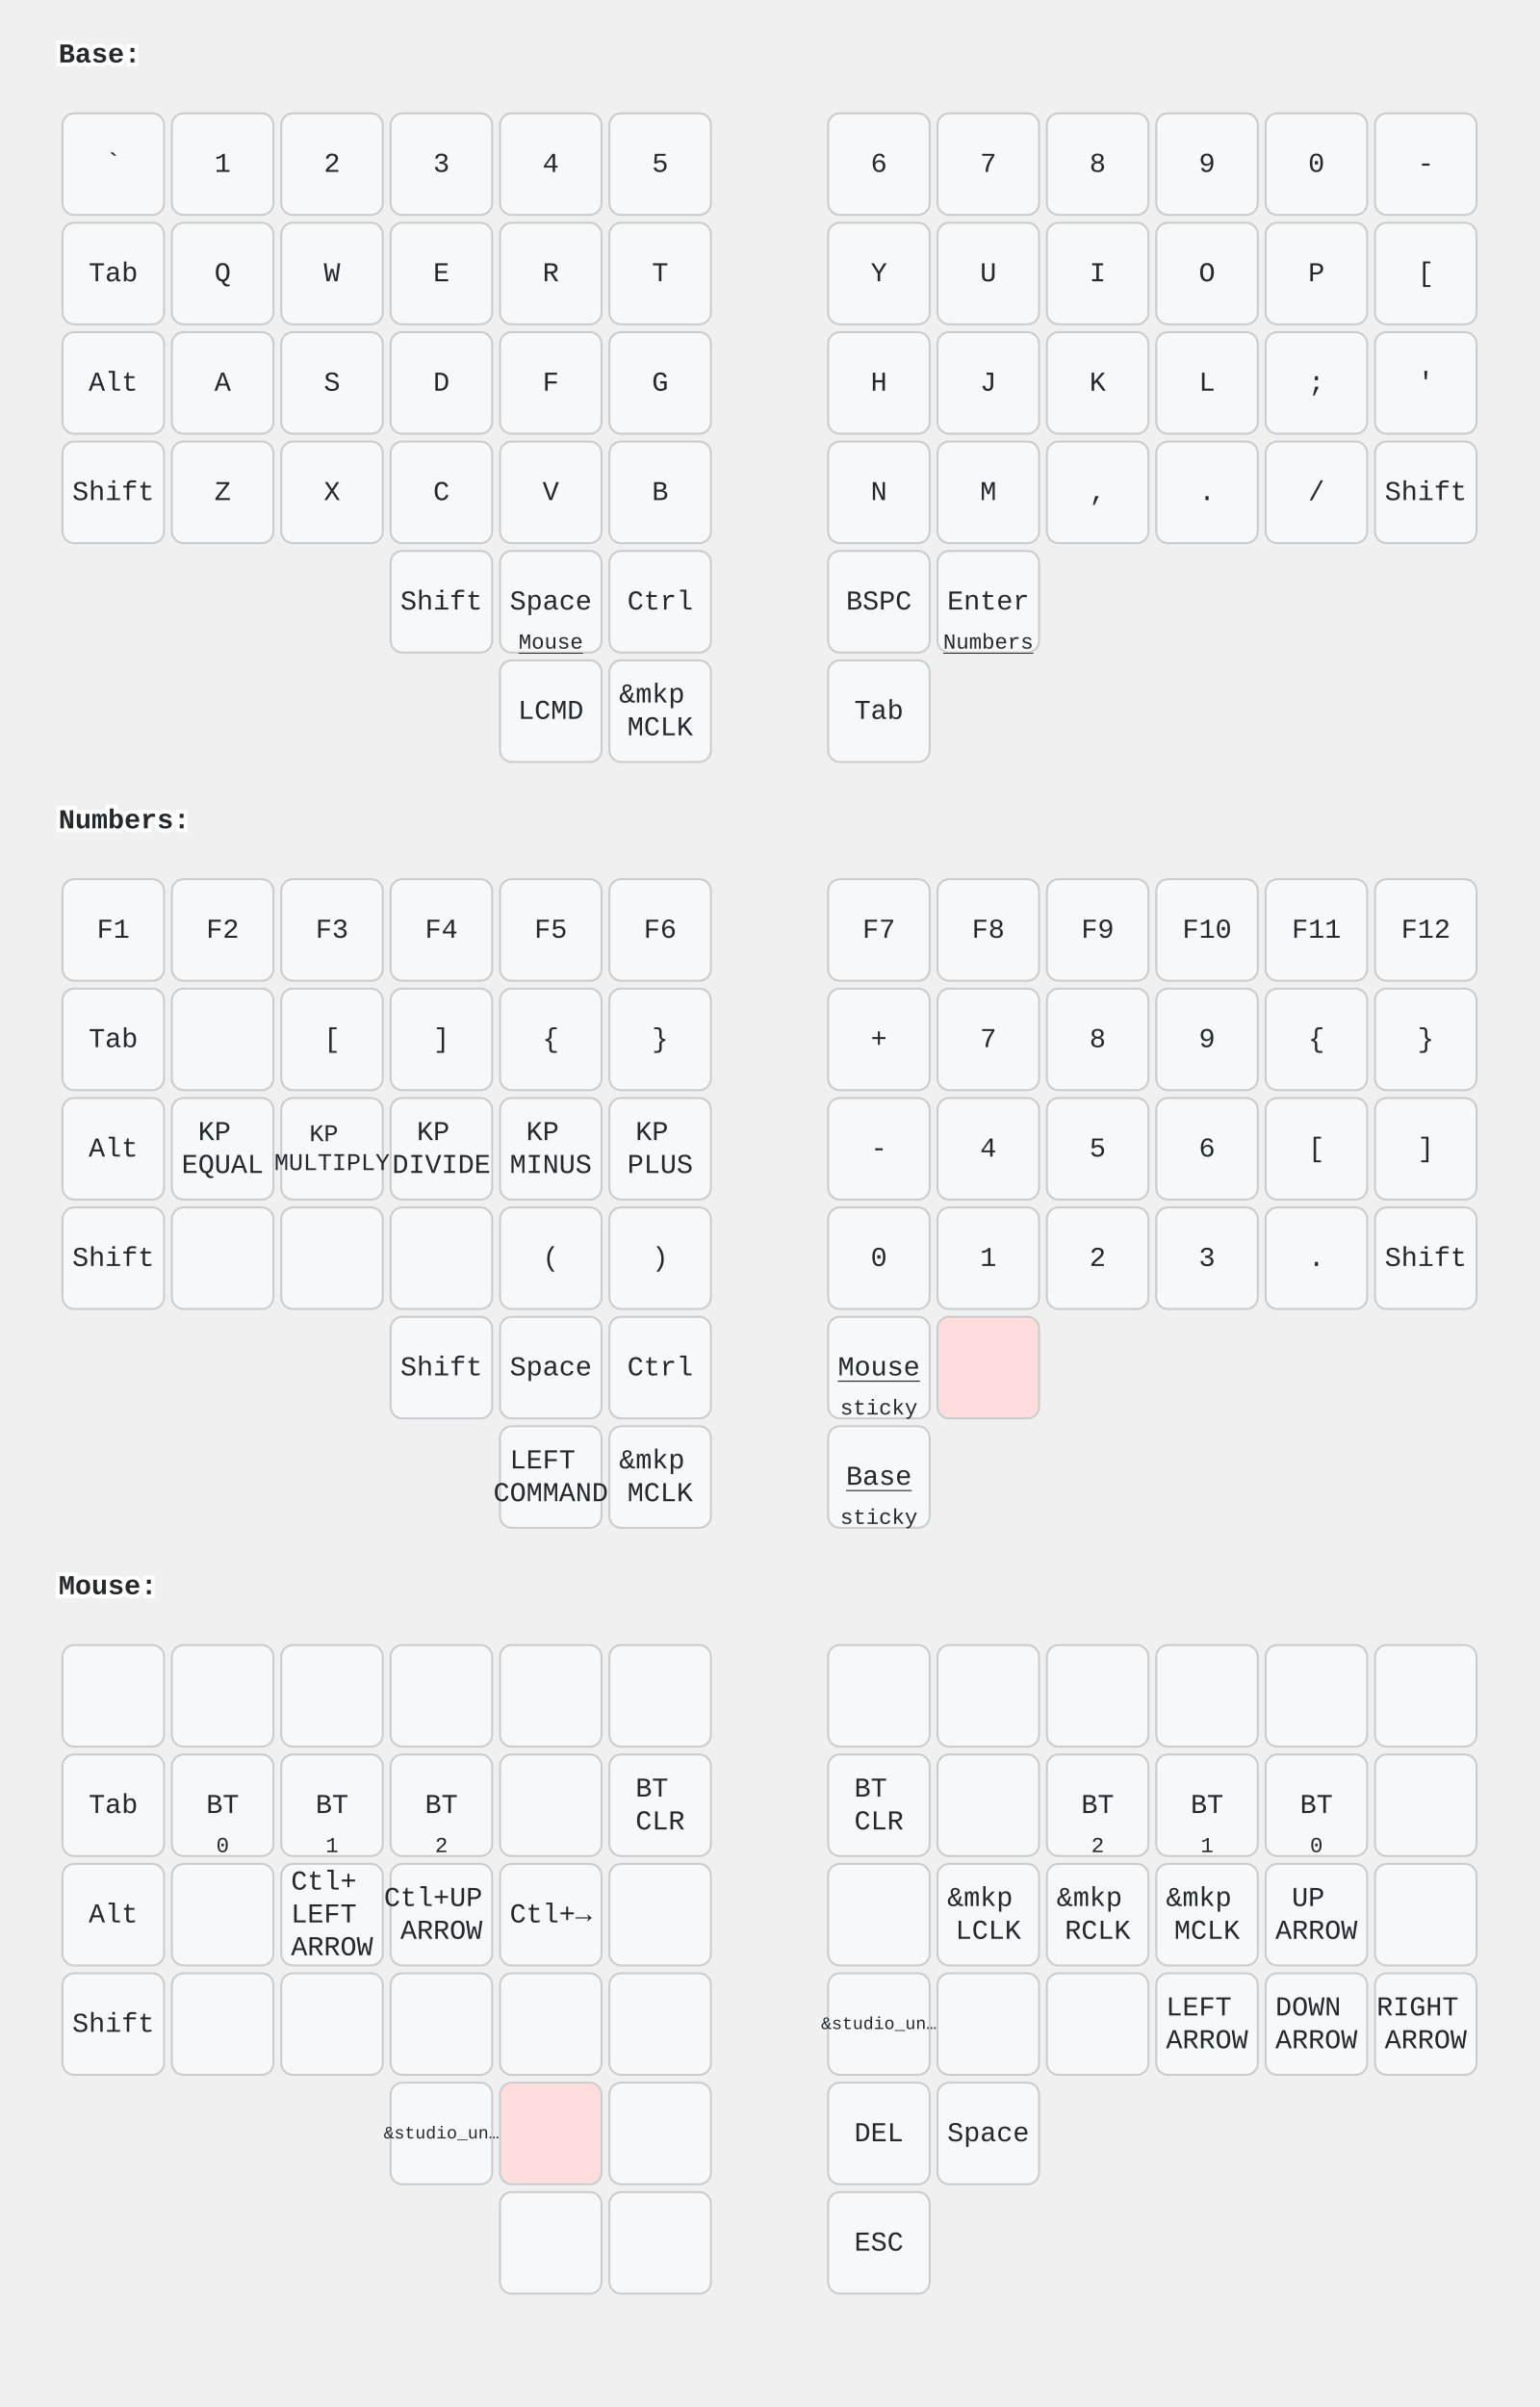
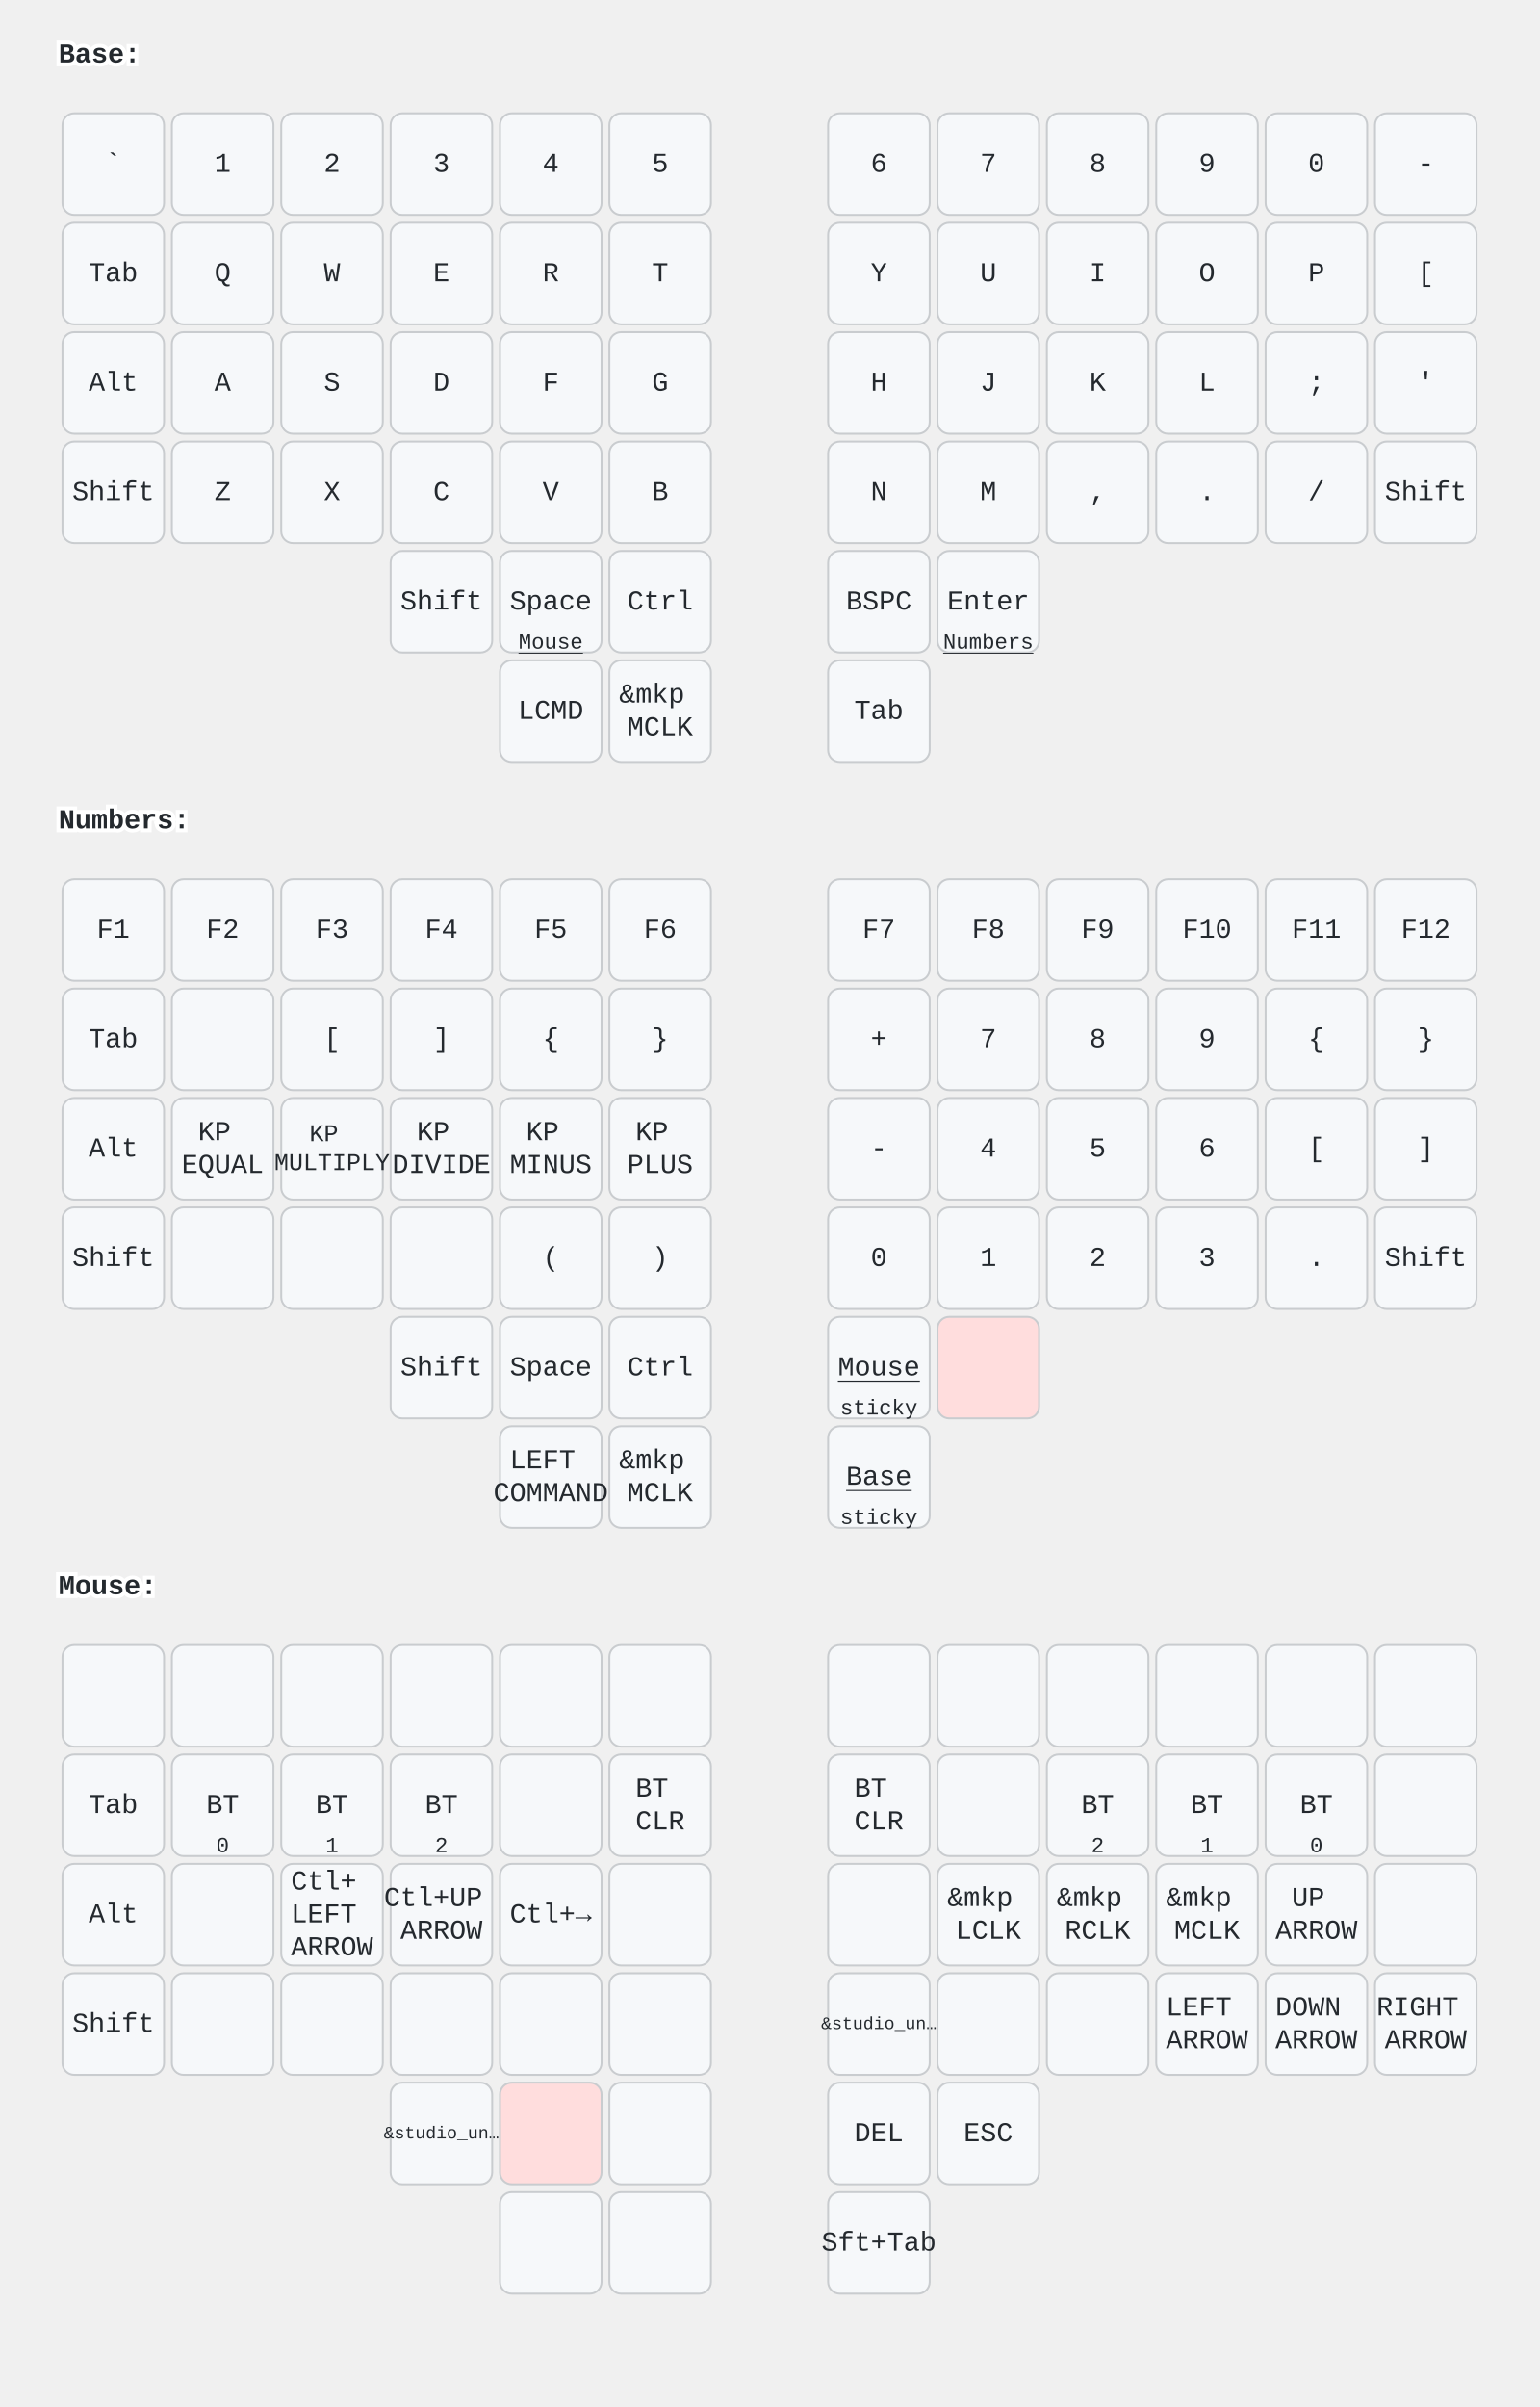
<svg xmlns="http://www.w3.org/2000/svg" width="788" height="1232" viewBox="0 0 788 1232" class="keymap">
  <style>/* inherit to force styles through use tags */
svg path {
    fill: inherit;
}

/* font and background color specifications */
svg.keymap {
    font-family: SFMono-Regular,Consolas,Liberation Mono,Menlo,monospace;
    font-size: 14px;
    font-kerning: normal;
    text-rendering: optimizeLegibility;
    fill: #24292e;
}

/* default key styling */
rect.key {
    fill: #f6f8fa;
}

rect.key, rect.combo {
    stroke: #c9cccf;
    stroke-width: 1;
}

/* default key side styling, only used is draw_key_sides is set */
rect.side {
    filter: brightness(90%);
}

/* color accent for combo boxes */
rect.combo, rect.combo-separate {
    fill: #cdf;
}

/* color accent for held keys */
rect.held, rect.combo.held {
    fill: #fdd;
}

/* color accent for ghost (optional) keys */
rect.ghost, rect.combo.ghost {
    stroke-dasharray: 4, 4;
    stroke-width: 2;
}

text {
    text-anchor: middle;
    dominant-baseline: middle;
}

/* styling for layer labels */
text.label {
    font-weight: bold;
    text-anchor: start;
    stroke: white;
    stroke-width: 4;
    paint-order: stroke;
}

/* styling for optional footer */
text.footer {
    text-anchor: end;
    dominant-baseline: auto;
    stroke: white;
    stroke-width: 4;
    paint-order: stroke;
}

/* styling for combo tap, and key non-tap label text */
text.combo, text.hold, text.shifted, text.left, text.right, text.tl, text.tr, text.bl, text.br {
    font-size: 11px;
}

text.hold, text.bl, text.br {
    text-anchor: middle;
    dominant-baseline: auto;
}

text.shifted, text.tl, text.tr {
    text-anchor: middle;
    dominant-baseline: hanging;
}

text.left, text.tl, text.bl {
    text-anchor: start;
}

text.right, text.tr, text.br {
    text-anchor: end;
}

text.layer-activator {
    text-decoration: underline;
}

/* styling for hold/shifted label text in combo box */
text.combo.hold, text.combo.shifted, text.combo.left, text.combo.right {
    font-size: 8px;
}

/* lighter symbol for transparent keys */
text.trans {
    fill: #7b7e81;
}

/* styling for combo dendrons */
path.combo {
    stroke-width: 1;
    stroke: gray;
    fill: none;
}

/* Start Tabler Icons Cleanup */
/* cannot use height/width with glyphs */
.icon-tabler &gt; path {
    fill: inherit;
    stroke: inherit;
    stroke-width: 2;
}
/* hide tabler's default box */
.icon-tabler &gt; path[stroke="none"][fill="none"] {
    visibility: hidden;
}
/* End Tabler Icons Cleanup */
</style>
  <g transform="translate(30, 0)" class="layer-Base">
    <text x="0" y="28" class="label" id="Base">Base:</text>
    <g transform="translate(0, 56)">
      <g transform="translate(28, 28)" class="key keypos-0">
        <rect rx="6" ry="6" x="-26" y="-26" width="52" height="52" class="key" />
        <text x="0" y="0" class="key tap">`</text>
      </g>
      <g transform="translate(84, 28)" class="key keypos-1">
        <rect rx="6" ry="6" x="-26" y="-26" width="52" height="52" class="key" />
        <text x="0" y="0" class="key tap">1</text>
      </g>
      <g transform="translate(140, 28)" class="key keypos-2">
        <rect rx="6" ry="6" x="-26" y="-26" width="52" height="52" class="key" />
        <text x="0" y="0" class="key tap">2</text>
      </g>
      <g transform="translate(196, 28)" class="key keypos-3">
        <rect rx="6" ry="6" x="-26" y="-26" width="52" height="52" class="key" />
        <text x="0" y="0" class="key tap">3</text>
      </g>
      <g transform="translate(252, 28)" class="key keypos-4">
        <rect rx="6" ry="6" x="-26" y="-26" width="52" height="52" class="key" />
        <text x="0" y="0" class="key tap">4</text>
      </g>
      <g transform="translate(308, 28)" class="key keypos-5">
        <rect rx="6" ry="6" x="-26" y="-26" width="52" height="52" class="key" />
        <text x="0" y="0" class="key tap">5</text>
      </g>
      <g transform="translate(420, 28)" class="key keypos-6">
        <rect rx="6" ry="6" x="-26" y="-26" width="52" height="52" class="key" />
        <text x="0" y="0" class="key tap">6</text>
      </g>
      <g transform="translate(476, 28)" class="key keypos-7">
        <rect rx="6" ry="6" x="-26" y="-26" width="52" height="52" class="key" />
        <text x="0" y="0" class="key tap">7</text>
      </g>
      <g transform="translate(532, 28)" class="key keypos-8">
        <rect rx="6" ry="6" x="-26" y="-26" width="52" height="52" class="key" />
        <text x="0" y="0" class="key tap">8</text>
      </g>
      <g transform="translate(588, 28)" class="key keypos-9">
        <rect rx="6" ry="6" x="-26" y="-26" width="52" height="52" class="key" />
        <text x="0" y="0" class="key tap">9</text>
      </g>
      <g transform="translate(644, 28)" class="key keypos-10">
        <rect rx="6" ry="6" x="-26" y="-26" width="52" height="52" class="key" />
        <text x="0" y="0" class="key tap">0</text>
      </g>
      <g transform="translate(700, 28)" class="key keypos-11">
        <rect rx="6" ry="6" x="-26" y="-26" width="52" height="52" class="key" />
        <text x="0" y="0" class="key tap">-</text>
      </g>
      <g transform="translate(28, 84)" class="key keypos-12">
        <rect rx="6" ry="6" x="-26" y="-26" width="52" height="52" class="key" />
        <text x="0" y="0" class="key tap">Tab</text>
      </g>
      <g transform="translate(84, 84)" class="key keypos-13">
        <rect rx="6" ry="6" x="-26" y="-26" width="52" height="52" class="key" />
        <text x="0" y="0" class="key tap">Q</text>
      </g>
      <g transform="translate(140, 84)" class="key keypos-14">
        <rect rx="6" ry="6" x="-26" y="-26" width="52" height="52" class="key" />
        <text x="0" y="0" class="key tap">W</text>
      </g>
      <g transform="translate(196, 84)" class="key keypos-15">
        <rect rx="6" ry="6" x="-26" y="-26" width="52" height="52" class="key" />
        <text x="0" y="0" class="key tap">E</text>
      </g>
      <g transform="translate(252, 84)" class="key keypos-16">
        <rect rx="6" ry="6" x="-26" y="-26" width="52" height="52" class="key" />
        <text x="0" y="0" class="key tap">R</text>
      </g>
      <g transform="translate(308, 84)" class="key keypos-17">
        <rect rx="6" ry="6" x="-26" y="-26" width="52" height="52" class="key" />
        <text x="0" y="0" class="key tap">T</text>
      </g>
      <g transform="translate(420, 84)" class="key keypos-18">
        <rect rx="6" ry="6" x="-26" y="-26" width="52" height="52" class="key" />
        <text x="0" y="0" class="key tap">Y</text>
      </g>
      <g transform="translate(476, 84)" class="key keypos-19">
        <rect rx="6" ry="6" x="-26" y="-26" width="52" height="52" class="key" />
        <text x="0" y="0" class="key tap">U</text>
      </g>
      <g transform="translate(532, 84)" class="key keypos-20">
        <rect rx="6" ry="6" x="-26" y="-26" width="52" height="52" class="key" />
        <text x="0" y="0" class="key tap">I</text>
      </g>
      <g transform="translate(588, 84)" class="key keypos-21">
        <rect rx="6" ry="6" x="-26" y="-26" width="52" height="52" class="key" />
        <text x="0" y="0" class="key tap">O</text>
      </g>
      <g transform="translate(644, 84)" class="key keypos-22">
        <rect rx="6" ry="6" x="-26" y="-26" width="52" height="52" class="key" />
        <text x="0" y="0" class="key tap">P</text>
      </g>
      <g transform="translate(700, 84)" class="key keypos-23">
        <rect rx="6" ry="6" x="-26" y="-26" width="52" height="52" class="key" />
        <text x="0" y="0" class="key tap">[</text>
      </g>
      <g transform="translate(28, 140)" class="key keypos-24">
        <rect rx="6" ry="6" x="-26" y="-26" width="52" height="52" class="key" />
        <text x="0" y="0" class="key tap">Alt</text>
      </g>
      <g transform="translate(84, 140)" class="key keypos-25">
        <rect rx="6" ry="6" x="-26" y="-26" width="52" height="52" class="key" />
        <text x="0" y="0" class="key tap">A</text>
      </g>
      <g transform="translate(140, 140)" class="key keypos-26">
        <rect rx="6" ry="6" x="-26" y="-26" width="52" height="52" class="key" />
        <text x="0" y="0" class="key tap">S</text>
      </g>
      <g transform="translate(196, 140)" class="key keypos-27">
        <rect rx="6" ry="6" x="-26" y="-26" width="52" height="52" class="key" />
        <text x="0" y="0" class="key tap">D</text>
      </g>
      <g transform="translate(252, 140)" class="key keypos-28">
        <rect rx="6" ry="6" x="-26" y="-26" width="52" height="52" class="key" />
        <text x="0" y="0" class="key tap">F</text>
      </g>
      <g transform="translate(308, 140)" class="key keypos-29">
        <rect rx="6" ry="6" x="-26" y="-26" width="52" height="52" class="key" />
        <text x="0" y="0" class="key tap">G</text>
      </g>
      <g transform="translate(420, 140)" class="key keypos-30">
        <rect rx="6" ry="6" x="-26" y="-26" width="52" height="52" class="key" />
        <text x="0" y="0" class="key tap">H</text>
      </g>
      <g transform="translate(476, 140)" class="key keypos-31">
        <rect rx="6" ry="6" x="-26" y="-26" width="52" height="52" class="key" />
        <text x="0" y="0" class="key tap">J</text>
      </g>
      <g transform="translate(532, 140)" class="key keypos-32">
        <rect rx="6" ry="6" x="-26" y="-26" width="52" height="52" class="key" />
        <text x="0" y="0" class="key tap">K</text>
      </g>
      <g transform="translate(588, 140)" class="key keypos-33">
        <rect rx="6" ry="6" x="-26" y="-26" width="52" height="52" class="key" />
        <text x="0" y="0" class="key tap">L</text>
      </g>
      <g transform="translate(644, 140)" class="key keypos-34">
        <rect rx="6" ry="6" x="-26" y="-26" width="52" height="52" class="key" />
        <text x="0" y="0" class="key tap">;</text>
      </g>
      <g transform="translate(700, 140)" class="key keypos-35">
        <rect rx="6" ry="6" x="-26" y="-26" width="52" height="52" class="key" />
        <text x="0" y="0" class="key tap">'</text>
      </g>
      <g transform="translate(28, 196)" class="key keypos-36">
        <rect rx="6" ry="6" x="-26" y="-26" width="52" height="52" class="key" />
        <text x="0" y="0" class="key tap">Shift</text>
      </g>
      <g transform="translate(84, 196)" class="key keypos-37">
        <rect rx="6" ry="6" x="-26" y="-26" width="52" height="52" class="key" />
        <text x="0" y="0" class="key tap">Z</text>
      </g>
      <g transform="translate(140, 196)" class="key keypos-38">
        <rect rx="6" ry="6" x="-26" y="-26" width="52" height="52" class="key" />
        <text x="0" y="0" class="key tap">X</text>
      </g>
      <g transform="translate(196, 196)" class="key keypos-39">
        <rect rx="6" ry="6" x="-26" y="-26" width="52" height="52" class="key" />
        <text x="0" y="0" class="key tap">C</text>
      </g>
      <g transform="translate(252, 196)" class="key keypos-40">
        <rect rx="6" ry="6" x="-26" y="-26" width="52" height="52" class="key" />
        <text x="0" y="0" class="key tap">V</text>
      </g>
      <g transform="translate(308, 196)" class="key keypos-41">
        <rect rx="6" ry="6" x="-26" y="-26" width="52" height="52" class="key" />
        <text x="0" y="0" class="key tap">B</text>
      </g>
      <g transform="translate(420, 196)" class="key keypos-42">
        <rect rx="6" ry="6" x="-26" y="-26" width="52" height="52" class="key" />
        <text x="0" y="0" class="key tap">N</text>
      </g>
      <g transform="translate(476, 196)" class="key keypos-43">
        <rect rx="6" ry="6" x="-26" y="-26" width="52" height="52" class="key" />
        <text x="0" y="0" class="key tap">M</text>
      </g>
      <g transform="translate(532, 196)" class="key keypos-44">
        <rect rx="6" ry="6" x="-26" y="-26" width="52" height="52" class="key" />
        <text x="0" y="0" class="key tap">,</text>
      </g>
      <g transform="translate(588, 196)" class="key keypos-45">
        <rect rx="6" ry="6" x="-26" y="-26" width="52" height="52" class="key" />
        <text x="0" y="0" class="key tap">.</text>
      </g>
      <g transform="translate(644, 196)" class="key keypos-46">
        <rect rx="6" ry="6" x="-26" y="-26" width="52" height="52" class="key" />
        <text x="0" y="0" class="key tap">/</text>
      </g>
      <g transform="translate(700, 196)" class="key keypos-47">
        <rect rx="6" ry="6" x="-26" y="-26" width="52" height="52" class="key" />
        <text x="0" y="0" class="key tap">Shift</text>
      </g>
      <g transform="translate(196, 252)" class="key keypos-48">
        <rect rx="6" ry="6" x="-26" y="-26" width="52" height="52" class="key" />
        <text x="0" y="0" class="key tap">Shift</text>
      </g>
      <g transform="translate(252, 252)" class="key keypos-49">
        <rect rx="6" ry="6" x="-26" y="-26" width="52" height="52" class="key" />
        <text x="0" y="0" class="key tap">Space</text>
        <a href="#Mouse">
          <text x="0" y="24" class="key hold layer-activator">Mouse</text>
        </a>
      </g>
      <g transform="translate(308, 252)" class="key keypos-50">
        <rect rx="6" ry="6" x="-26" y="-26" width="52" height="52" class="key" />
        <text x="0" y="0" class="key tap">Ctrl</text>
      </g>
      <g transform="translate(420, 252)" class="key keypos-51">
        <rect rx="6" ry="6" x="-26" y="-26" width="52" height="52" class="key" />
        <text x="0" y="0" class="key tap">BSPC</text>
      </g>
      <g transform="translate(476, 252)" class="key keypos-52">
        <rect rx="6" ry="6" x="-26" y="-26" width="52" height="52" class="key" />
        <text x="0" y="0" class="key tap">Enter</text>
        <a href="#Numbers">
          <text x="0" y="24" class="key hold layer-activator">Numbers</text>
        </a>
      </g>
      <g transform="translate(252, 308)" class="key keypos-53">
        <rect rx="6" ry="6" x="-26" y="-26" width="52" height="52" class="key" />
        <text x="0" y="0" class="key tap">LCMD</text>
      </g>
      <g transform="translate(308, 308)" class="key keypos-54">
        <rect rx="6" ry="6" x="-26" y="-26" width="52" height="52" class="key" />
        <text x="0" y="0" class="key tap">
          <tspan x="0" dy="-0.6em">&amp;mkp</tspan>
          <tspan x="0" dy="1.2em">MCLK</tspan>
        </text>
      </g>
      <g transform="translate(420, 308)" class="key keypos-55">
        <rect rx="6" ry="6" x="-26" y="-26" width="52" height="52" class="key" />
        <text x="0" y="0" class="key tap">Tab</text>
      </g>
    </g>
  </g>
  <g transform="translate(30, 392)" class="layer-Numbers">
    <text x="0" y="28" class="label" id="Numbers">Numbers:</text>
    <g transform="translate(0, 56)">
      <g transform="translate(28, 28)" class="key keypos-0">
        <rect rx="6" ry="6" x="-26" y="-26" width="52" height="52" class="key" />
        <text x="0" y="0" class="key tap">F1</text>
      </g>
      <g transform="translate(84, 28)" class="key keypos-1">
        <rect rx="6" ry="6" x="-26" y="-26" width="52" height="52" class="key" />
        <text x="0" y="0" class="key tap">F2</text>
      </g>
      <g transform="translate(140, 28)" class="key keypos-2">
        <rect rx="6" ry="6" x="-26" y="-26" width="52" height="52" class="key" />
        <text x="0" y="0" class="key tap">F3</text>
      </g>
      <g transform="translate(196, 28)" class="key keypos-3">
        <rect rx="6" ry="6" x="-26" y="-26" width="52" height="52" class="key" />
        <text x="0" y="0" class="key tap">F4</text>
      </g>
      <g transform="translate(252, 28)" class="key keypos-4">
        <rect rx="6" ry="6" x="-26" y="-26" width="52" height="52" class="key" />
        <text x="0" y="0" class="key tap">F5</text>
      </g>
      <g transform="translate(308, 28)" class="key keypos-5">
        <rect rx="6" ry="6" x="-26" y="-26" width="52" height="52" class="key" />
        <text x="0" y="0" class="key tap">F6</text>
      </g>
      <g transform="translate(420, 28)" class="key keypos-6">
        <rect rx="6" ry="6" x="-26" y="-26" width="52" height="52" class="key" />
        <text x="0" y="0" class="key tap">F7</text>
      </g>
      <g transform="translate(476, 28)" class="key keypos-7">
        <rect rx="6" ry="6" x="-26" y="-26" width="52" height="52" class="key" />
        <text x="0" y="0" class="key tap">F8</text>
      </g>
      <g transform="translate(532, 28)" class="key keypos-8">
        <rect rx="6" ry="6" x="-26" y="-26" width="52" height="52" class="key" />
        <text x="0" y="0" class="key tap">F9</text>
      </g>
      <g transform="translate(588, 28)" class="key keypos-9">
        <rect rx="6" ry="6" x="-26" y="-26" width="52" height="52" class="key" />
        <text x="0" y="0" class="key tap">F10</text>
      </g>
      <g transform="translate(644, 28)" class="key keypos-10">
        <rect rx="6" ry="6" x="-26" y="-26" width="52" height="52" class="key" />
        <text x="0" y="0" class="key tap">F11</text>
      </g>
      <g transform="translate(700, 28)" class="key keypos-11">
        <rect rx="6" ry="6" x="-26" y="-26" width="52" height="52" class="key" />
        <text x="0" y="0" class="key tap">F12</text>
      </g>
      <g transform="translate(28, 84)" class="key keypos-12">
        <rect rx="6" ry="6" x="-26" y="-26" width="52" height="52" class="key" />
        <text x="0" y="0" class="key tap">Tab</text>
      </g>
      <g transform="translate(84, 84)" class="key keypos-13">
        <rect rx="6" ry="6" x="-26" y="-26" width="52" height="52" class="key" />
      </g>
      <g transform="translate(140, 84)" class="key keypos-14">
        <rect rx="6" ry="6" x="-26" y="-26" width="52" height="52" class="key" />
        <text x="0" y="0" class="key tap">[</text>
      </g>
      <g transform="translate(196, 84)" class="key keypos-15">
        <rect rx="6" ry="6" x="-26" y="-26" width="52" height="52" class="key" />
        <text x="0" y="0" class="key tap">]</text>
      </g>
      <g transform="translate(252, 84)" class="key keypos-16">
        <rect rx="6" ry="6" x="-26" y="-26" width="52" height="52" class="key" />
        <text x="0" y="0" class="key tap">{</text>
      </g>
      <g transform="translate(308, 84)" class="key keypos-17">
        <rect rx="6" ry="6" x="-26" y="-26" width="52" height="52" class="key" />
        <text x="0" y="0" class="key tap">}</text>
      </g>
      <g transform="translate(420, 84)" class="key keypos-18">
        <rect rx="6" ry="6" x="-26" y="-26" width="52" height="52" class="key" />
        <text x="0" y="0" class="key tap">+</text>
      </g>
      <g transform="translate(476, 84)" class="key keypos-19">
        <rect rx="6" ry="6" x="-26" y="-26" width="52" height="52" class="key" />
        <text x="0" y="0" class="key tap">7</text>
      </g>
      <g transform="translate(532, 84)" class="key keypos-20">
        <rect rx="6" ry="6" x="-26" y="-26" width="52" height="52" class="key" />
        <text x="0" y="0" class="key tap">8</text>
      </g>
      <g transform="translate(588, 84)" class="key keypos-21">
        <rect rx="6" ry="6" x="-26" y="-26" width="52" height="52" class="key" />
        <text x="0" y="0" class="key tap">9</text>
      </g>
      <g transform="translate(644, 84)" class="key keypos-22">
        <rect rx="6" ry="6" x="-26" y="-26" width="52" height="52" class="key" />
        <text x="0" y="0" class="key tap">{</text>
      </g>
      <g transform="translate(700, 84)" class="key keypos-23">
        <rect rx="6" ry="6" x="-26" y="-26" width="52" height="52" class="key" />
        <text x="0" y="0" class="key tap">}</text>
      </g>
      <g transform="translate(28, 140)" class="key keypos-24">
        <rect rx="6" ry="6" x="-26" y="-26" width="52" height="52" class="key" />
        <text x="0" y="0" class="key tap">Alt</text>
      </g>
      <g transform="translate(84, 140)" class="key keypos-25">
        <rect rx="6" ry="6" x="-26" y="-26" width="52" height="52" class="key" />
        <text x="0" y="0" class="key tap">
          <tspan x="0" dy="-0.6em">KP</tspan>
          <tspan x="0" dy="1.2em">EQUAL</tspan>
        </text>
      </g>
      <g transform="translate(140, 140)" class="key keypos-26">
        <rect rx="6" ry="6" x="-26" y="-26" width="52" height="52" class="key" />
        <text x="0" y="0" class="key tap">
          <tspan x="0" dy="-0.6em" style="font-size: 88%">KP</tspan>
          <tspan x="0" dy="1.2em" style="font-size: 88%">MULTIPLY</tspan>
        </text>
      </g>
      <g transform="translate(196, 140)" class="key keypos-27">
        <rect rx="6" ry="6" x="-26" y="-26" width="52" height="52" class="key" />
        <text x="0" y="0" class="key tap">
          <tspan x="0" dy="-0.6em">KP</tspan>
          <tspan x="0" dy="1.2em">DIVIDE</tspan>
        </text>
      </g>
      <g transform="translate(252, 140)" class="key keypos-28">
        <rect rx="6" ry="6" x="-26" y="-26" width="52" height="52" class="key" />
        <text x="0" y="0" class="key tap">
          <tspan x="0" dy="-0.6em">KP</tspan>
          <tspan x="0" dy="1.2em">MINUS</tspan>
        </text>
      </g>
      <g transform="translate(308, 140)" class="key keypos-29">
        <rect rx="6" ry="6" x="-26" y="-26" width="52" height="52" class="key" />
        <text x="0" y="0" class="key tap">
          <tspan x="0" dy="-0.6em">KP</tspan>
          <tspan x="0" dy="1.2em">PLUS</tspan>
        </text>
      </g>
      <g transform="translate(420, 140)" class="key keypos-30">
        <rect rx="6" ry="6" x="-26" y="-26" width="52" height="52" class="key" />
        <text x="0" y="0" class="key tap">-</text>
      </g>
      <g transform="translate(476, 140)" class="key keypos-31">
        <rect rx="6" ry="6" x="-26" y="-26" width="52" height="52" class="key" />
        <text x="0" y="0" class="key tap">4</text>
      </g>
      <g transform="translate(532, 140)" class="key keypos-32">
        <rect rx="6" ry="6" x="-26" y="-26" width="52" height="52" class="key" />
        <text x="0" y="0" class="key tap">5</text>
      </g>
      <g transform="translate(588, 140)" class="key keypos-33">
        <rect rx="6" ry="6" x="-26" y="-26" width="52" height="52" class="key" />
        <text x="0" y="0" class="key tap">6</text>
      </g>
      <g transform="translate(644, 140)" class="key keypos-34">
        <rect rx="6" ry="6" x="-26" y="-26" width="52" height="52" class="key" />
        <text x="0" y="0" class="key tap">[</text>
      </g>
      <g transform="translate(700, 140)" class="key keypos-35">
        <rect rx="6" ry="6" x="-26" y="-26" width="52" height="52" class="key" />
        <text x="0" y="0" class="key tap">]</text>
      </g>
      <g transform="translate(28, 196)" class="key keypos-36">
        <rect rx="6" ry="6" x="-26" y="-26" width="52" height="52" class="key" />
        <text x="0" y="0" class="key tap">Shift</text>
      </g>
      <g transform="translate(84, 196)" class="key keypos-37">
        <rect rx="6" ry="6" x="-26" y="-26" width="52" height="52" class="key" />
      </g>
      <g transform="translate(140, 196)" class="key keypos-38">
        <rect rx="6" ry="6" x="-26" y="-26" width="52" height="52" class="key" />
      </g>
      <g transform="translate(196, 196)" class="key keypos-39">
        <rect rx="6" ry="6" x="-26" y="-26" width="52" height="52" class="key" />
      </g>
      <g transform="translate(252, 196)" class="key keypos-40">
        <rect rx="6" ry="6" x="-26" y="-26" width="52" height="52" class="key" />
        <text x="0" y="0" class="key tap">(</text>
      </g>
      <g transform="translate(308, 196)" class="key keypos-41">
        <rect rx="6" ry="6" x="-26" y="-26" width="52" height="52" class="key" />
        <text x="0" y="0" class="key tap">)</text>
      </g>
      <g transform="translate(420, 196)" class="key keypos-42">
        <rect rx="6" ry="6" x="-26" y="-26" width="52" height="52" class="key" />
        <text x="0" y="0" class="key tap">0</text>
      </g>
      <g transform="translate(476, 196)" class="key keypos-43">
        <rect rx="6" ry="6" x="-26" y="-26" width="52" height="52" class="key" />
        <text x="0" y="0" class="key tap">1</text>
      </g>
      <g transform="translate(532, 196)" class="key keypos-44">
        <rect rx="6" ry="6" x="-26" y="-26" width="52" height="52" class="key" />
        <text x="0" y="0" class="key tap">2</text>
      </g>
      <g transform="translate(588, 196)" class="key keypos-45">
        <rect rx="6" ry="6" x="-26" y="-26" width="52" height="52" class="key" />
        <text x="0" y="0" class="key tap">3</text>
      </g>
      <g transform="translate(644, 196)" class="key keypos-46">
        <rect rx="6" ry="6" x="-26" y="-26" width="52" height="52" class="key" />
        <text x="0" y="0" class="key tap">.</text>
      </g>
      <g transform="translate(700, 196)" class="key keypos-47">
        <rect rx="6" ry="6" x="-26" y="-26" width="52" height="52" class="key" />
        <text x="0" y="0" class="key tap">Shift</text>
      </g>
      <g transform="translate(196, 252)" class="key keypos-48">
        <rect rx="6" ry="6" x="-26" y="-26" width="52" height="52" class="key" />
        <text x="0" y="0" class="key tap">Shift</text>
      </g>
      <g transform="translate(252, 252)" class="key keypos-49">
        <rect rx="6" ry="6" x="-26" y="-26" width="52" height="52" class="key" />
        <text x="0" y="0" class="key tap">Space</text>
      </g>
      <g transform="translate(308, 252)" class="key keypos-50">
        <rect rx="6" ry="6" x="-26" y="-26" width="52" height="52" class="key" />
        <text x="0" y="0" class="key tap">Ctrl</text>
      </g>
      <g transform="translate(420, 252)" class="key keypos-51">
        <rect rx="6" ry="6" x="-26" y="-26" width="52" height="52" class="key" />
        <a href="#Mouse">
          <text x="0" y="0" class="key tap layer-activator">Mouse</text>
        </a>
        <text x="0" y="24" class="key hold">sticky</text>
      </g>
      <g transform="translate(476, 252)" class="key held keypos-52">
        <rect rx="6" ry="6" x="-26" y="-26" width="52" height="52" class="key held" />
      </g>
      <g transform="translate(252, 308)" class="key keypos-53">
        <rect rx="6" ry="6" x="-26" y="-26" width="52" height="52" class="key" />
        <text x="0" y="0" class="key tap">
          <tspan x="0" dy="-0.6em">LEFT</tspan>
          <tspan x="0" dy="1.2em">COMMAND</tspan>
        </text>
      </g>
      <g transform="translate(308, 308)" class="key keypos-54">
        <rect rx="6" ry="6" x="-26" y="-26" width="52" height="52" class="key" />
        <text x="0" y="0" class="key tap">
          <tspan x="0" dy="-0.6em">&amp;mkp</tspan>
          <tspan x="0" dy="1.2em">MCLK</tspan>
        </text>
      </g>
      <g transform="translate(420, 308)" class="key keypos-55">
        <rect rx="6" ry="6" x="-26" y="-26" width="52" height="52" class="key" />
        <a href="#Base">
          <text x="0" y="0" class="key tap layer-activator">Base</text>
        </a>
        <text x="0" y="24" class="key hold">sticky</text>
      </g>
    </g>
  </g>
  <g transform="translate(30, 784)" class="layer-Mouse">
    <text x="0" y="28" class="label" id="Mouse">Mouse:</text>
    <g transform="translate(0, 56)">
      <g transform="translate(28, 28)" class="key keypos-0">
        <rect rx="6" ry="6" x="-26" y="-26" width="52" height="52" class="key" />
      </g>
      <g transform="translate(84, 28)" class="key keypos-1">
        <rect rx="6" ry="6" x="-26" y="-26" width="52" height="52" class="key" />
      </g>
      <g transform="translate(140, 28)" class="key keypos-2">
        <rect rx="6" ry="6" x="-26" y="-26" width="52" height="52" class="key" />
      </g>
      <g transform="translate(196, 28)" class="key keypos-3">
        <rect rx="6" ry="6" x="-26" y="-26" width="52" height="52" class="key" />
      </g>
      <g transform="translate(252, 28)" class="key keypos-4">
        <rect rx="6" ry="6" x="-26" y="-26" width="52" height="52" class="key" />
      </g>
      <g transform="translate(308, 28)" class="key keypos-5">
        <rect rx="6" ry="6" x="-26" y="-26" width="52" height="52" class="key" />
      </g>
      <g transform="translate(420, 28)" class="key keypos-6">
        <rect rx="6" ry="6" x="-26" y="-26" width="52" height="52" class="key" />
      </g>
      <g transform="translate(476, 28)" class="key keypos-7">
        <rect rx="6" ry="6" x="-26" y="-26" width="52" height="52" class="key" />
      </g>
      <g transform="translate(532, 28)" class="key keypos-8">
        <rect rx="6" ry="6" x="-26" y="-26" width="52" height="52" class="key" />
      </g>
      <g transform="translate(588, 28)" class="key keypos-9">
        <rect rx="6" ry="6" x="-26" y="-26" width="52" height="52" class="key" />
      </g>
      <g transform="translate(644, 28)" class="key keypos-10">
        <rect rx="6" ry="6" x="-26" y="-26" width="52" height="52" class="key" />
      </g>
      <g transform="translate(700, 28)" class="key keypos-11">
        <rect rx="6" ry="6" x="-26" y="-26" width="52" height="52" class="key" />
      </g>
      <g transform="translate(28, 84)" class="key keypos-12">
        <rect rx="6" ry="6" x="-26" y="-26" width="52" height="52" class="key" />
        <text x="0" y="0" class="key tap">Tab</text>
      </g>
      <g transform="translate(84, 84)" class="key keypos-13">
        <rect rx="6" ry="6" x="-26" y="-26" width="52" height="52" class="key" />
        <text x="0" y="0" class="key tap">BT</text>
        <text x="0" y="24" class="key hold">0</text>
      </g>
      <g transform="translate(140, 84)" class="key keypos-14">
        <rect rx="6" ry="6" x="-26" y="-26" width="52" height="52" class="key" />
        <text x="0" y="0" class="key tap">BT</text>
        <text x="0" y="24" class="key hold">1</text>
      </g>
      <g transform="translate(196, 84)" class="key keypos-15">
        <rect rx="6" ry="6" x="-26" y="-26" width="52" height="52" class="key" />
        <text x="0" y="0" class="key tap">BT</text>
        <text x="0" y="24" class="key hold">2</text>
      </g>
      <g transform="translate(252, 84)" class="key keypos-16">
        <rect rx="6" ry="6" x="-26" y="-26" width="52" height="52" class="key" />
      </g>
      <g transform="translate(308, 84)" class="key keypos-17">
        <rect rx="6" ry="6" x="-26" y="-26" width="52" height="52" class="key" />
        <text x="0" y="0" class="key tap">
          <tspan x="0" dy="-0.6em">BT</tspan>
          <tspan x="0" dy="1.2em">CLR</tspan>
        </text>
      </g>
      <g transform="translate(420, 84)" class="key keypos-18">
        <rect rx="6" ry="6" x="-26" y="-26" width="52" height="52" class="key" />
        <text x="0" y="0" class="key tap">
          <tspan x="0" dy="-0.6em">BT</tspan>
          <tspan x="0" dy="1.2em">CLR</tspan>
        </text>
      </g>
      <g transform="translate(476, 84)" class="key keypos-19">
        <rect rx="6" ry="6" x="-26" y="-26" width="52" height="52" class="key" />
      </g>
      <g transform="translate(532, 84)" class="key keypos-20">
        <rect rx="6" ry="6" x="-26" y="-26" width="52" height="52" class="key" />
        <text x="0" y="0" class="key tap">BT</text>
        <text x="0" y="24" class="key hold">2</text>
      </g>
      <g transform="translate(588, 84)" class="key keypos-21">
        <rect rx="6" ry="6" x="-26" y="-26" width="52" height="52" class="key" />
        <text x="0" y="0" class="key tap">BT</text>
        <text x="0" y="24" class="key hold">1</text>
      </g>
      <g transform="translate(644, 84)" class="key keypos-22">
        <rect rx="6" ry="6" x="-26" y="-26" width="52" height="52" class="key" />
        <text x="0" y="0" class="key tap">BT</text>
        <text x="0" y="24" class="key hold">0</text>
      </g>
      <g transform="translate(700, 84)" class="key keypos-23">
        <rect rx="6" ry="6" x="-26" y="-26" width="52" height="52" class="key" />
      </g>
      <g transform="translate(28, 140)" class="key keypos-24">
        <rect rx="6" ry="6" x="-26" y="-26" width="52" height="52" class="key" />
        <text x="0" y="0" class="key tap">Alt</text>
      </g>
      <g transform="translate(84, 140)" class="key keypos-25">
        <rect rx="6" ry="6" x="-26" y="-26" width="52" height="52" class="key" />
      </g>
      <g transform="translate(140, 140)" class="key keypos-26">
        <rect rx="6" ry="6" x="-26" y="-26" width="52" height="52" class="key" />
        <text x="0" y="0" class="key tap">
          <tspan x="0" dy="-1.2em">Ctl+</tspan>
          <tspan x="0" dy="1.2em">LEFT</tspan>
          <tspan x="0" dy="1.2em">ARROW</tspan>
        </text>
      </g>
      <g transform="translate(196, 140)" class="key keypos-27">
        <rect rx="6" ry="6" x="-26" y="-26" width="52" height="52" class="key" />
        <text x="0" y="0" class="key tap">
          <tspan x="0" dy="-0.6em">Ctl+UP</tspan>
          <tspan x="0" dy="1.2em">ARROW</tspan>
        </text>
      </g>
      <g transform="translate(252, 140)" class="key keypos-28">
        <rect rx="6" ry="6" x="-26" y="-26" width="52" height="52" class="key" />
        <text x="0" y="0" class="key tap">Ctl+→</text>
      </g>
      <g transform="translate(308, 140)" class="key keypos-29">
        <rect rx="6" ry="6" x="-26" y="-26" width="52" height="52" class="key" />
      </g>
      <g transform="translate(420, 140)" class="key keypos-30">
        <rect rx="6" ry="6" x="-26" y="-26" width="52" height="52" class="key" />
      </g>
      <g transform="translate(476, 140)" class="key keypos-31">
        <rect rx="6" ry="6" x="-26" y="-26" width="52" height="52" class="key" />
        <text x="0" y="0" class="key tap">
          <tspan x="0" dy="-0.6em">&amp;mkp</tspan>
          <tspan x="0" dy="1.2em">LCLK</tspan>
        </text>
      </g>
      <g transform="translate(532, 140)" class="key keypos-32">
        <rect rx="6" ry="6" x="-26" y="-26" width="52" height="52" class="key" />
        <text x="0" y="0" class="key tap">
          <tspan x="0" dy="-0.6em">&amp;mkp</tspan>
          <tspan x="0" dy="1.2em">RCLK</tspan>
        </text>
      </g>
      <g transform="translate(588, 140)" class="key keypos-33">
        <rect rx="6" ry="6" x="-26" y="-26" width="52" height="52" class="key" />
        <text x="0" y="0" class="key tap">
          <tspan x="0" dy="-0.6em">&amp;mkp</tspan>
          <tspan x="0" dy="1.2em">MCLK</tspan>
        </text>
      </g>
      <g transform="translate(644, 140)" class="key keypos-34">
        <rect rx="6" ry="6" x="-26" y="-26" width="52" height="52" class="key" />
        <text x="0" y="0" class="key tap">
          <tspan x="0" dy="-0.6em">UP</tspan>
          <tspan x="0" dy="1.2em">ARROW</tspan>
        </text>
      </g>
      <g transform="translate(700, 140)" class="key keypos-35">
        <rect rx="6" ry="6" x="-26" y="-26" width="52" height="52" class="key" />
      </g>
      <g transform="translate(28, 196)" class="key keypos-36">
        <rect rx="6" ry="6" x="-26" y="-26" width="52" height="52" class="key" />
        <text x="0" y="0" class="key tap">Shift</text>
      </g>
      <g transform="translate(84, 196)" class="key keypos-37">
        <rect rx="6" ry="6" x="-26" y="-26" width="52" height="52" class="key" />
      </g>
      <g transform="translate(140, 196)" class="key keypos-38">
        <rect rx="6" ry="6" x="-26" y="-26" width="52" height="52" class="key" />
      </g>
      <g transform="translate(196, 196)" class="key keypos-39">
        <rect rx="6" ry="6" x="-26" y="-26" width="52" height="52" class="key" />
      </g>
      <g transform="translate(252, 196)" class="key keypos-40">
        <rect rx="6" ry="6" x="-26" y="-26" width="52" height="52" class="key" />
      </g>
      <g transform="translate(308, 196)" class="key keypos-41">
        <rect rx="6" ry="6" x="-26" y="-26" width="52" height="52" class="key" />
      </g>
      <g transform="translate(420, 196)" class="key keypos-42">
        <rect rx="6" ry="6" x="-26" y="-26" width="52" height="52" class="key" />
        <text x="0" y="0" class="key tap">
          <tspan style="font-size: 64%">&amp;studio_un…</tspan>
        </text>
      </g>
      <g transform="translate(476, 196)" class="key keypos-43">
        <rect rx="6" ry="6" x="-26" y="-26" width="52" height="52" class="key" />
      </g>
      <g transform="translate(532, 196)" class="key keypos-44">
        <rect rx="6" ry="6" x="-26" y="-26" width="52" height="52" class="key" />
      </g>
      <g transform="translate(588, 196)" class="key keypos-45">
        <rect rx="6" ry="6" x="-26" y="-26" width="52" height="52" class="key" />
        <text x="0" y="0" class="key tap">
          <tspan x="0" dy="-0.6em">LEFT</tspan>
          <tspan x="0" dy="1.2em">ARROW</tspan>
        </text>
      </g>
      <g transform="translate(644, 196)" class="key keypos-46">
        <rect rx="6" ry="6" x="-26" y="-26" width="52" height="52" class="key" />
        <text x="0" y="0" class="key tap">
          <tspan x="0" dy="-0.6em">DOWN</tspan>
          <tspan x="0" dy="1.2em">ARROW</tspan>
        </text>
      </g>
      <g transform="translate(700, 196)" class="key keypos-47">
        <rect rx="6" ry="6" x="-26" y="-26" width="52" height="52" class="key" />
        <text x="0" y="0" class="key tap">
          <tspan x="0" dy="-0.6em">RIGHT</tspan>
          <tspan x="0" dy="1.2em">ARROW</tspan>
        </text>
      </g>
      <g transform="translate(196, 252)" class="key keypos-48">
        <rect rx="6" ry="6" x="-26" y="-26" width="52" height="52" class="key" />
        <text x="0" y="0" class="key tap">
          <tspan style="font-size: 64%">&amp;studio_un…</tspan>
        </text>
      </g>
      <g transform="translate(252, 252)" class="key held keypos-49">
        <rect rx="6" ry="6" x="-26" y="-26" width="52" height="52" class="key held" />
      </g>
      <g transform="translate(308, 252)" class="key keypos-50">
        <rect rx="6" ry="6" x="-26" y="-26" width="52" height="52" class="key" />
      </g>
      <g transform="translate(420, 252)" class="key keypos-51">
        <rect rx="6" ry="6" x="-26" y="-26" width="52" height="52" class="key" />
        <text x="0" y="0" class="key tap">DEL</text>
      </g>
      <g transform="translate(476, 252)" class="key keypos-52">
        <rect rx="6" ry="6" x="-26" y="-26" width="52" height="52" class="key" />
-         <text x="0" y="0" class="key tap">Space</text>
+         <text x="0" y="0" class="key tap">ESC</text>
      </g>
      <g transform="translate(252, 308)" class="key keypos-53">
        <rect rx="6" ry="6" x="-26" y="-26" width="52" height="52" class="key" />
      </g>
      <g transform="translate(308, 308)" class="key keypos-54">
        <rect rx="6" ry="6" x="-26" y="-26" width="52" height="52" class="key" />
      </g>
      <g transform="translate(420, 308)" class="key keypos-55">
        <rect rx="6" ry="6" x="-26" y="-26" width="52" height="52" class="key" />
-         <text x="0" y="0" class="key tap">ESC</text>
+         <text x="0" y="0" class="key tap">Sft+Tab</text>
      </g>
    </g>
  </g>
</svg>
